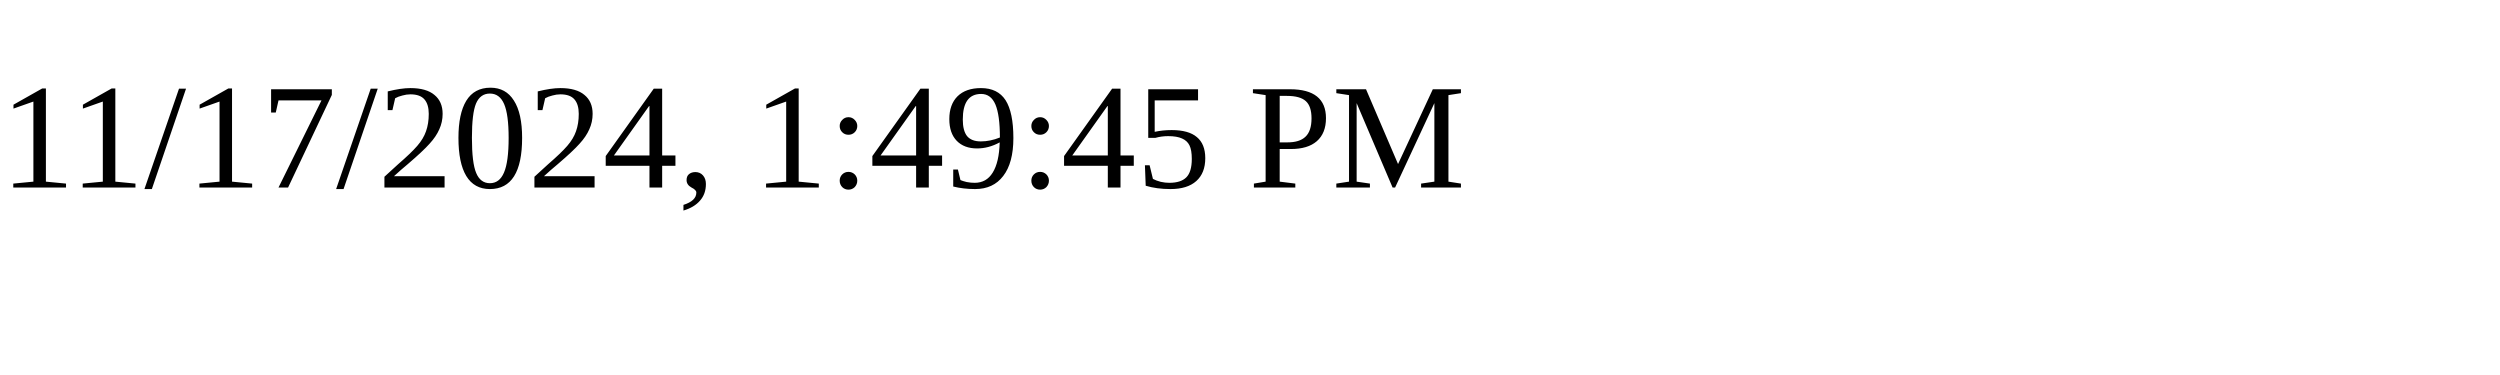
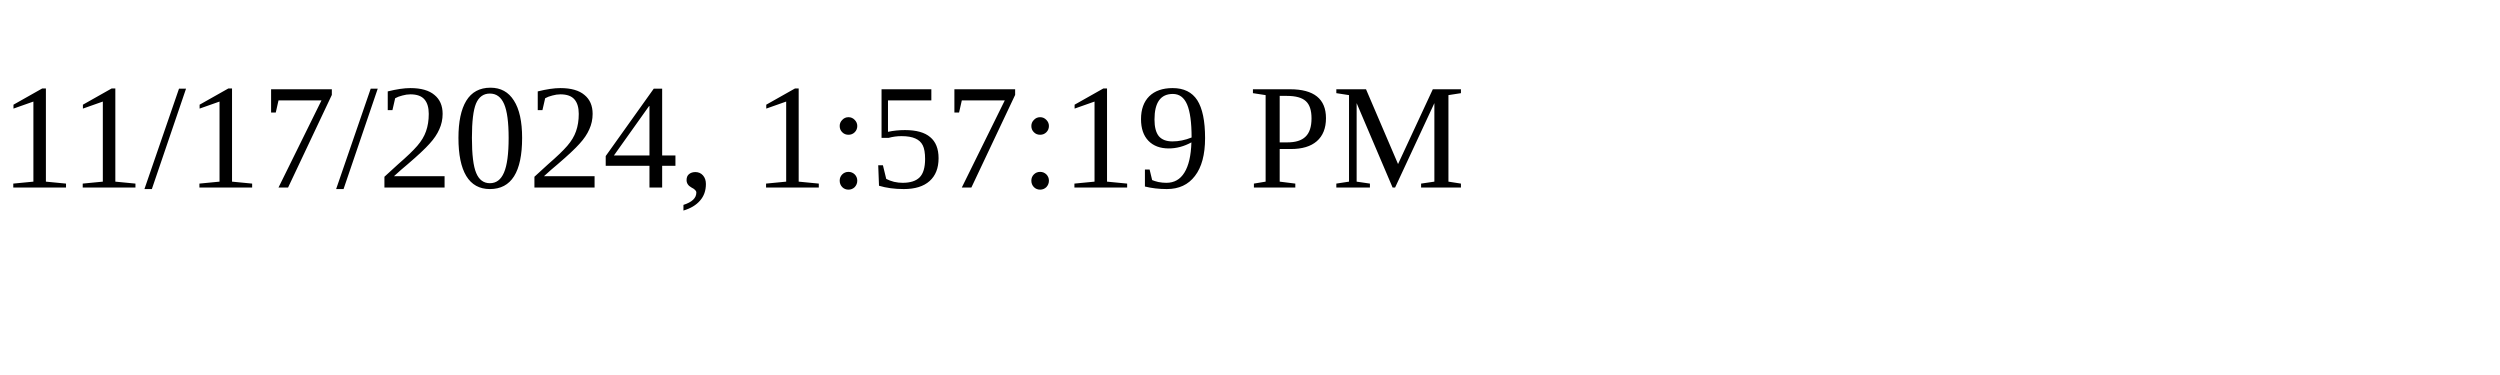
<svg xmlns="http://www.w3.org/2000/svg" height="30" width="200">
-   <text x="0" y="15">11/17/2024, 1:49:45 PM</text>
+   <text x="0" y="15">11/17/2024, 1:57:19 PM</text>
</svg>
